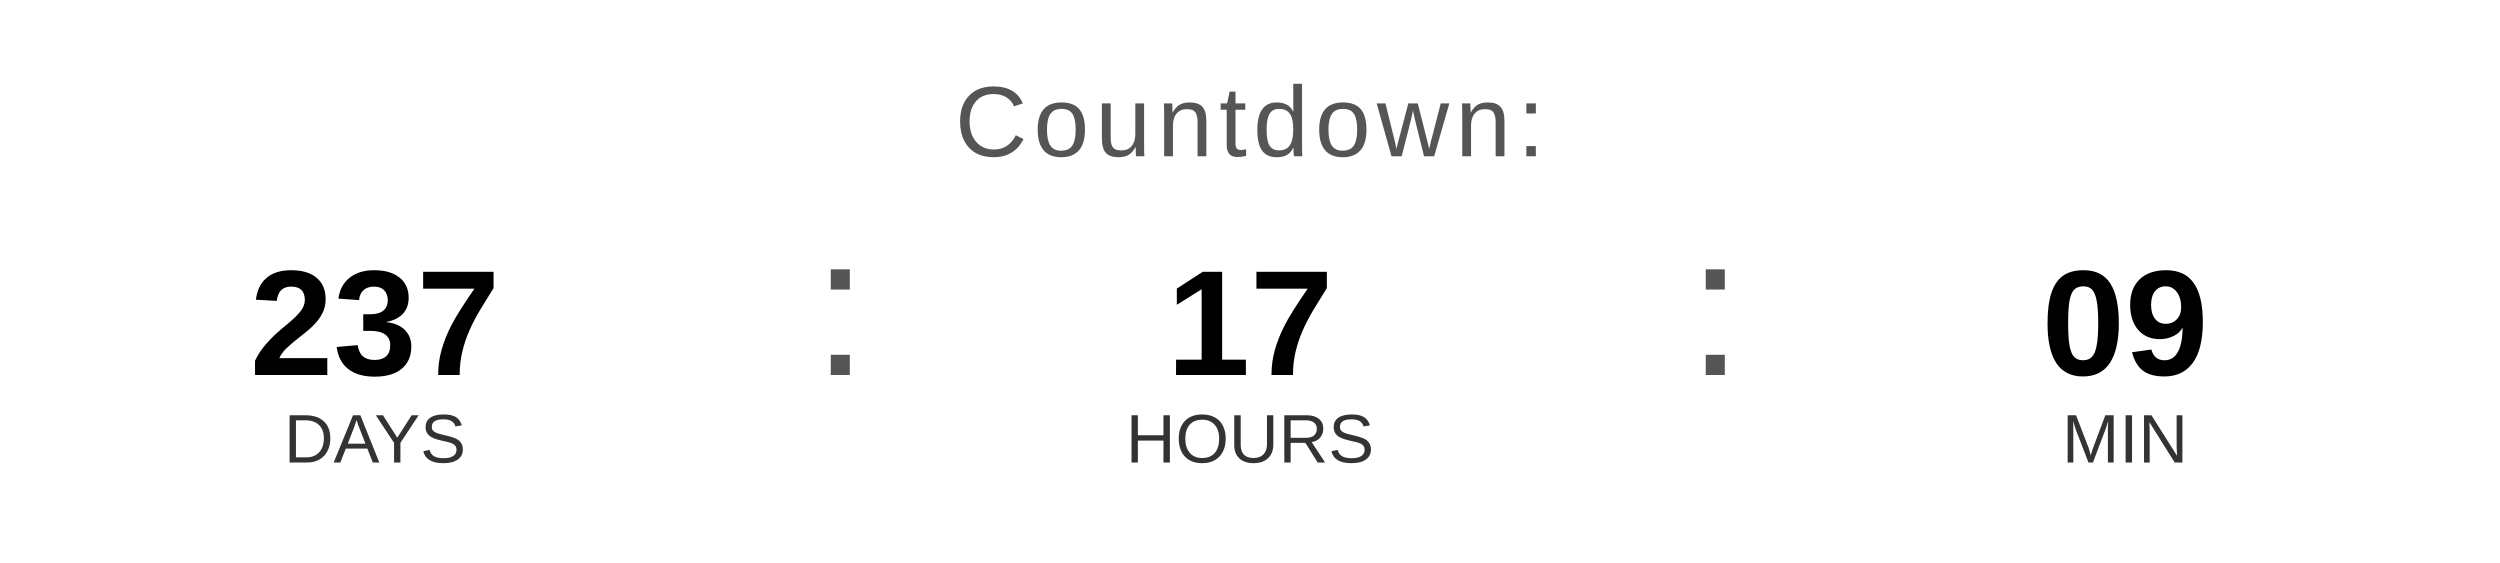
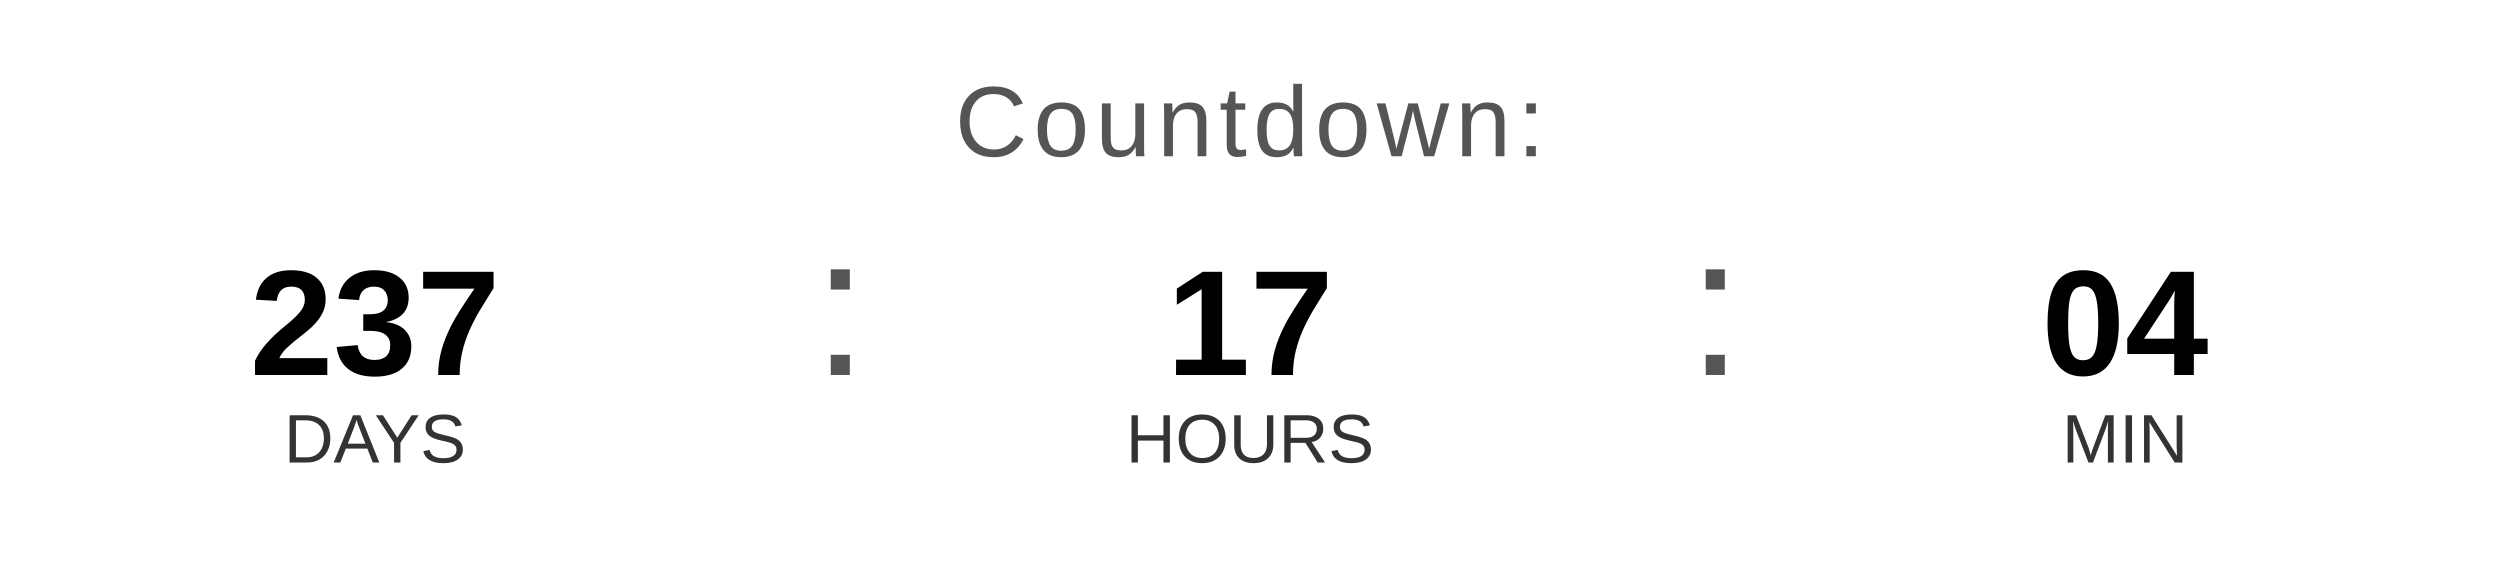
<svg xmlns="http://www.w3.org/2000/svg" width="400" height="90" viewBox="0 0 400 90">
  <text x="200" y="25" font-family="Arial, Helvetica, sans-serif" font-size="16" fill="#555555" text-anchor="middle" letter-spacing="1">
    Countdown:
  </text>
  <text x="60" y="60" font-family="Arial, Helvetica, sans-serif" font-size="24" font-weight="bold" fill="#000000" text-anchor="middle">237</text>
  <text x="60" y="74" font-family="Arial, Helvetica, sans-serif" font-size="11" fill="#333333" text-anchor="middle">DAYS</text>
  <text x="130" y="60" font-family="Arial, sans-serif" font-size="32" fill="#555555">:</text>
  <text x="200" y="60" font-family="Arial, Helvetica, sans-serif" font-size="24" font-weight="bold" fill="#000000" text-anchor="middle">17</text>
  <text x="200" y="74" font-family="Arial, Helvetica, sans-serif" font-size="11" fill="#333333" text-anchor="middle">HOURS</text>
  <text x="270" y="60" font-family="Arial, sans-serif" font-size="32" fill="#555555">:</text>
-   <text x="340" y="60" font-family="Arial, Helvetica, sans-serif" font-size="24" font-weight="bold" fill="#000000" text-anchor="middle">09</text>
+   <text x="340" y="60" font-family="Arial, Helvetica, sans-serif" font-size="24" font-weight="bold" fill="#000000" text-anchor="middle">04</text>
  <text x="340" y="74" font-family="Arial, Helvetica, sans-serif" font-size="11" fill="#333333" text-anchor="middle">MIN</text>
</svg>
